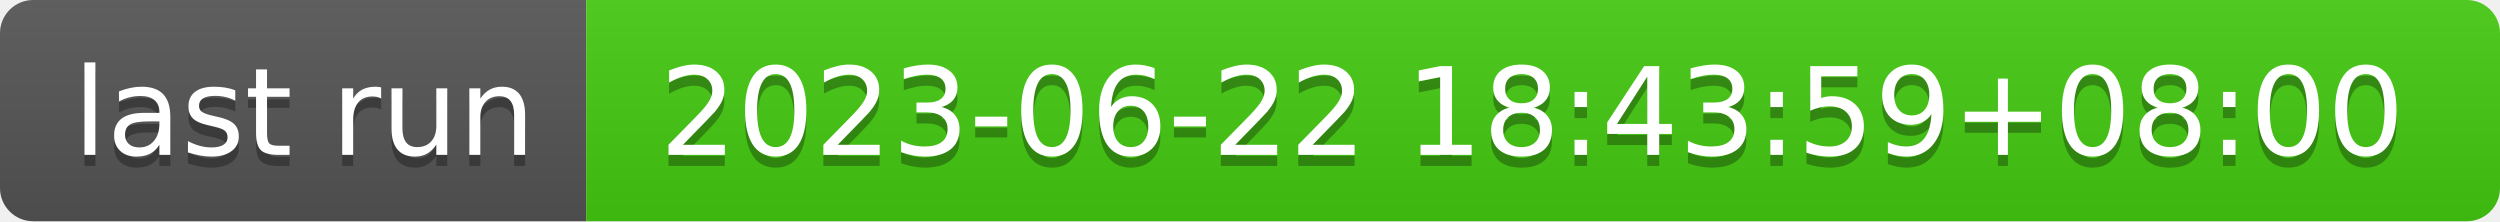
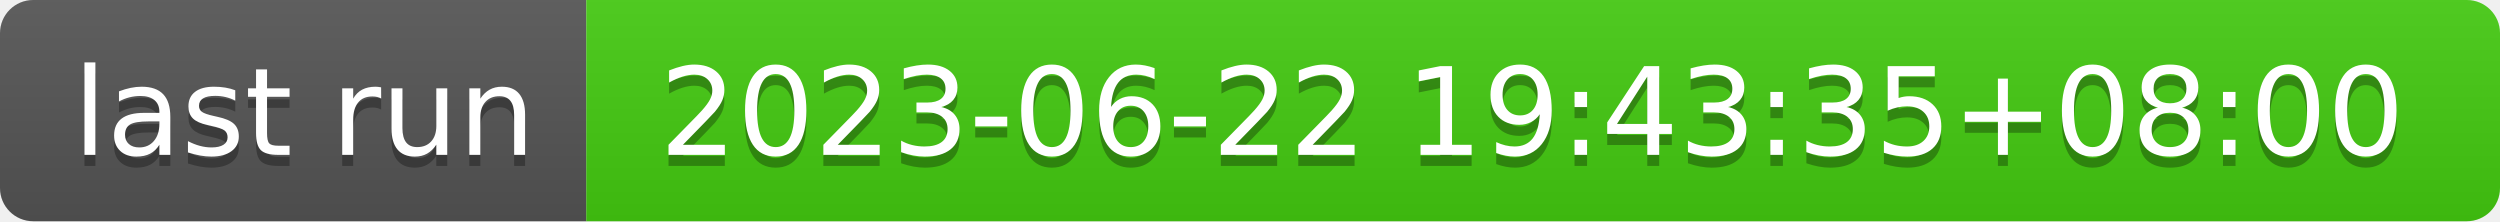
- <svg xmlns="http://www.w3.org/2000/svg" width="226" height="20" role="img" aria-label="last run: 2023-06-22 18:43:59+08:00">
+ <svg xmlns="http://www.w3.org/2000/svg" width="226" height="20" role="img" aria-label="last run: 2023-06-22 19:43:35+08:00">
  <linearGradient id="s" x2="0" y2="100%">
    <stop offset="0" stop-color="#bbb" stop-opacity=".1" />
    <stop offset="1" stop-opacity=".1" />
  </linearGradient>
  <clipPath id="r">
    <rect width="226" height="20" rx="3" fill="#fff" />
  </clipPath>
  <g clip-path="url(#r)">
    <rect width="53" height="20" fill="#555" />
    <rect x="53" width="173" height="20" fill="#4c1" />
    <rect width="226" height="20" fill="url(#s)" />
  </g>
  <g fill="#fff" text-anchor="middle" font-family="Verdana,Geneva,DejaVu Sans,sans-serif" text-rendering="geometricPrecision" font-size="110">
    <text aria-hidden="true" x="275" y="150" fill="#010101" fill-opacity=".3" transform="scale(.1)" textLength="430">last run</text>
    <text x="275" y="140" transform="scale(.1)" fill="#fff" textLength="430">last run</text>
-     <text aria-hidden="true" x="1385" y="150" fill="#010101" fill-opacity=".3" transform="scale(.1)" textLength="1630">2023-06-22 18:43:59+08:00</text>
-     <text x="1385" y="140" transform="scale(.1)" fill="#fff" textLength="1630">2023-06-22 18:43:59+08:00</text>
+     <text aria-hidden="true" x="1385" y="150" fill="#010101" fill-opacity=".3" transform="scale(.1)" textLength="1630">2023-06-22 19:43:35+08:00</text>
+     <text x="1385" y="140" transform="scale(.1)" fill="#fff" textLength="1630">2023-06-22 19:43:35+08:00</text>
  </g>
</svg>
